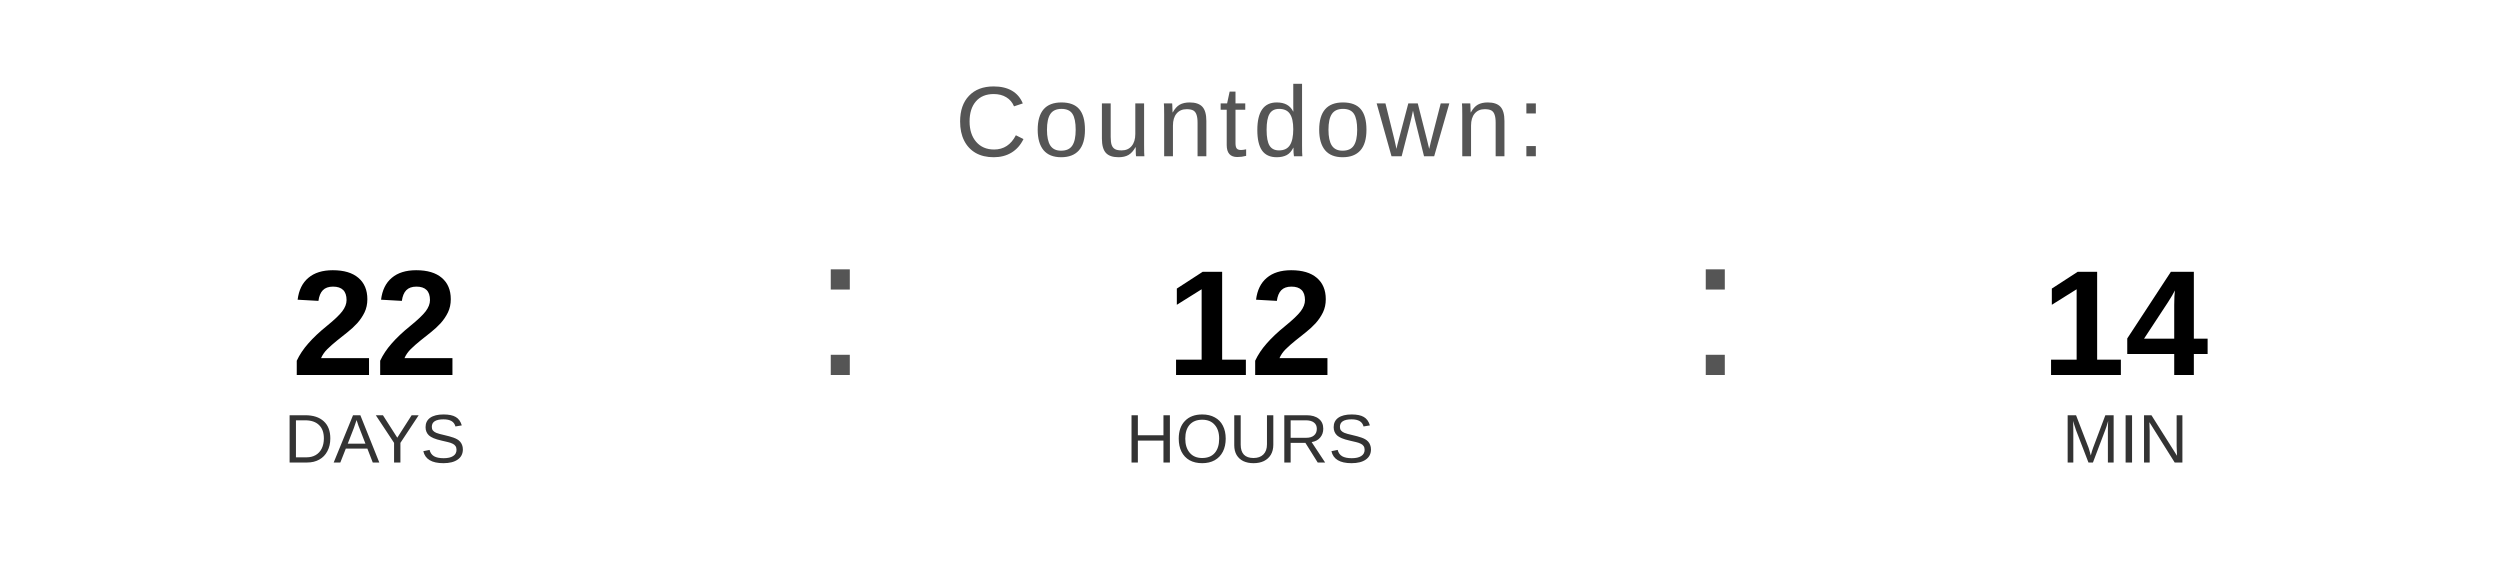
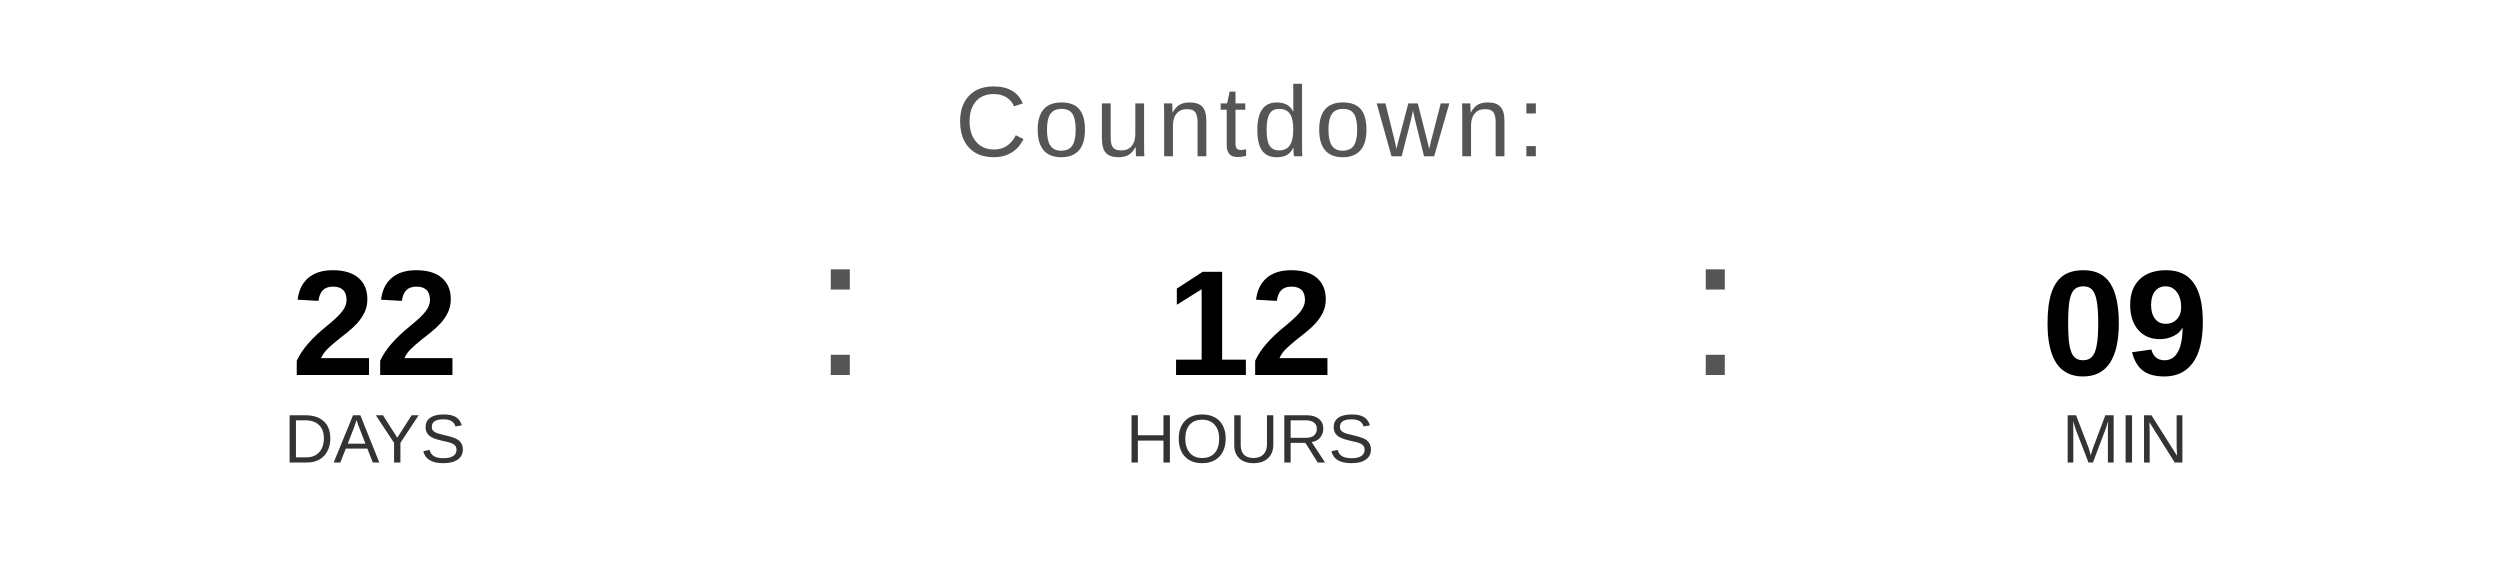
<svg xmlns="http://www.w3.org/2000/svg" width="400" height="90" viewBox="0 0 400 90">
  <text x="200" y="25" font-family="Arial, Helvetica, sans-serif" font-size="16" fill="#555555" text-anchor="middle" letter-spacing="1">
    Countdown:
  </text>
  <text x="60" y="60" font-family="Arial, Helvetica, sans-serif" font-size="24" font-weight="bold" fill="#000000" text-anchor="middle">22</text>
  <text x="60" y="74" font-family="Arial, Helvetica, sans-serif" font-size="11" fill="#333333" text-anchor="middle">DAYS</text>
  <text x="130" y="60" font-family="Arial, sans-serif" font-size="32" fill="#555555">:</text>
  <text x="200" y="60" font-family="Arial, Helvetica, sans-serif" font-size="24" font-weight="bold" fill="#000000" text-anchor="middle">12</text>
  <text x="200" y="74" font-family="Arial, Helvetica, sans-serif" font-size="11" fill="#333333" text-anchor="middle">HOURS</text>
  <text x="270" y="60" font-family="Arial, sans-serif" font-size="32" fill="#555555">:</text>
-   <text x="340" y="60" font-family="Arial, Helvetica, sans-serif" font-size="24" font-weight="bold" fill="#000000" text-anchor="middle">14</text>
+   <text x="340" y="60" font-family="Arial, Helvetica, sans-serif" font-size="24" font-weight="bold" fill="#000000" text-anchor="middle">09</text>
  <text x="340" y="74" font-family="Arial, Helvetica, sans-serif" font-size="11" fill="#333333" text-anchor="middle">MIN</text>
</svg>
